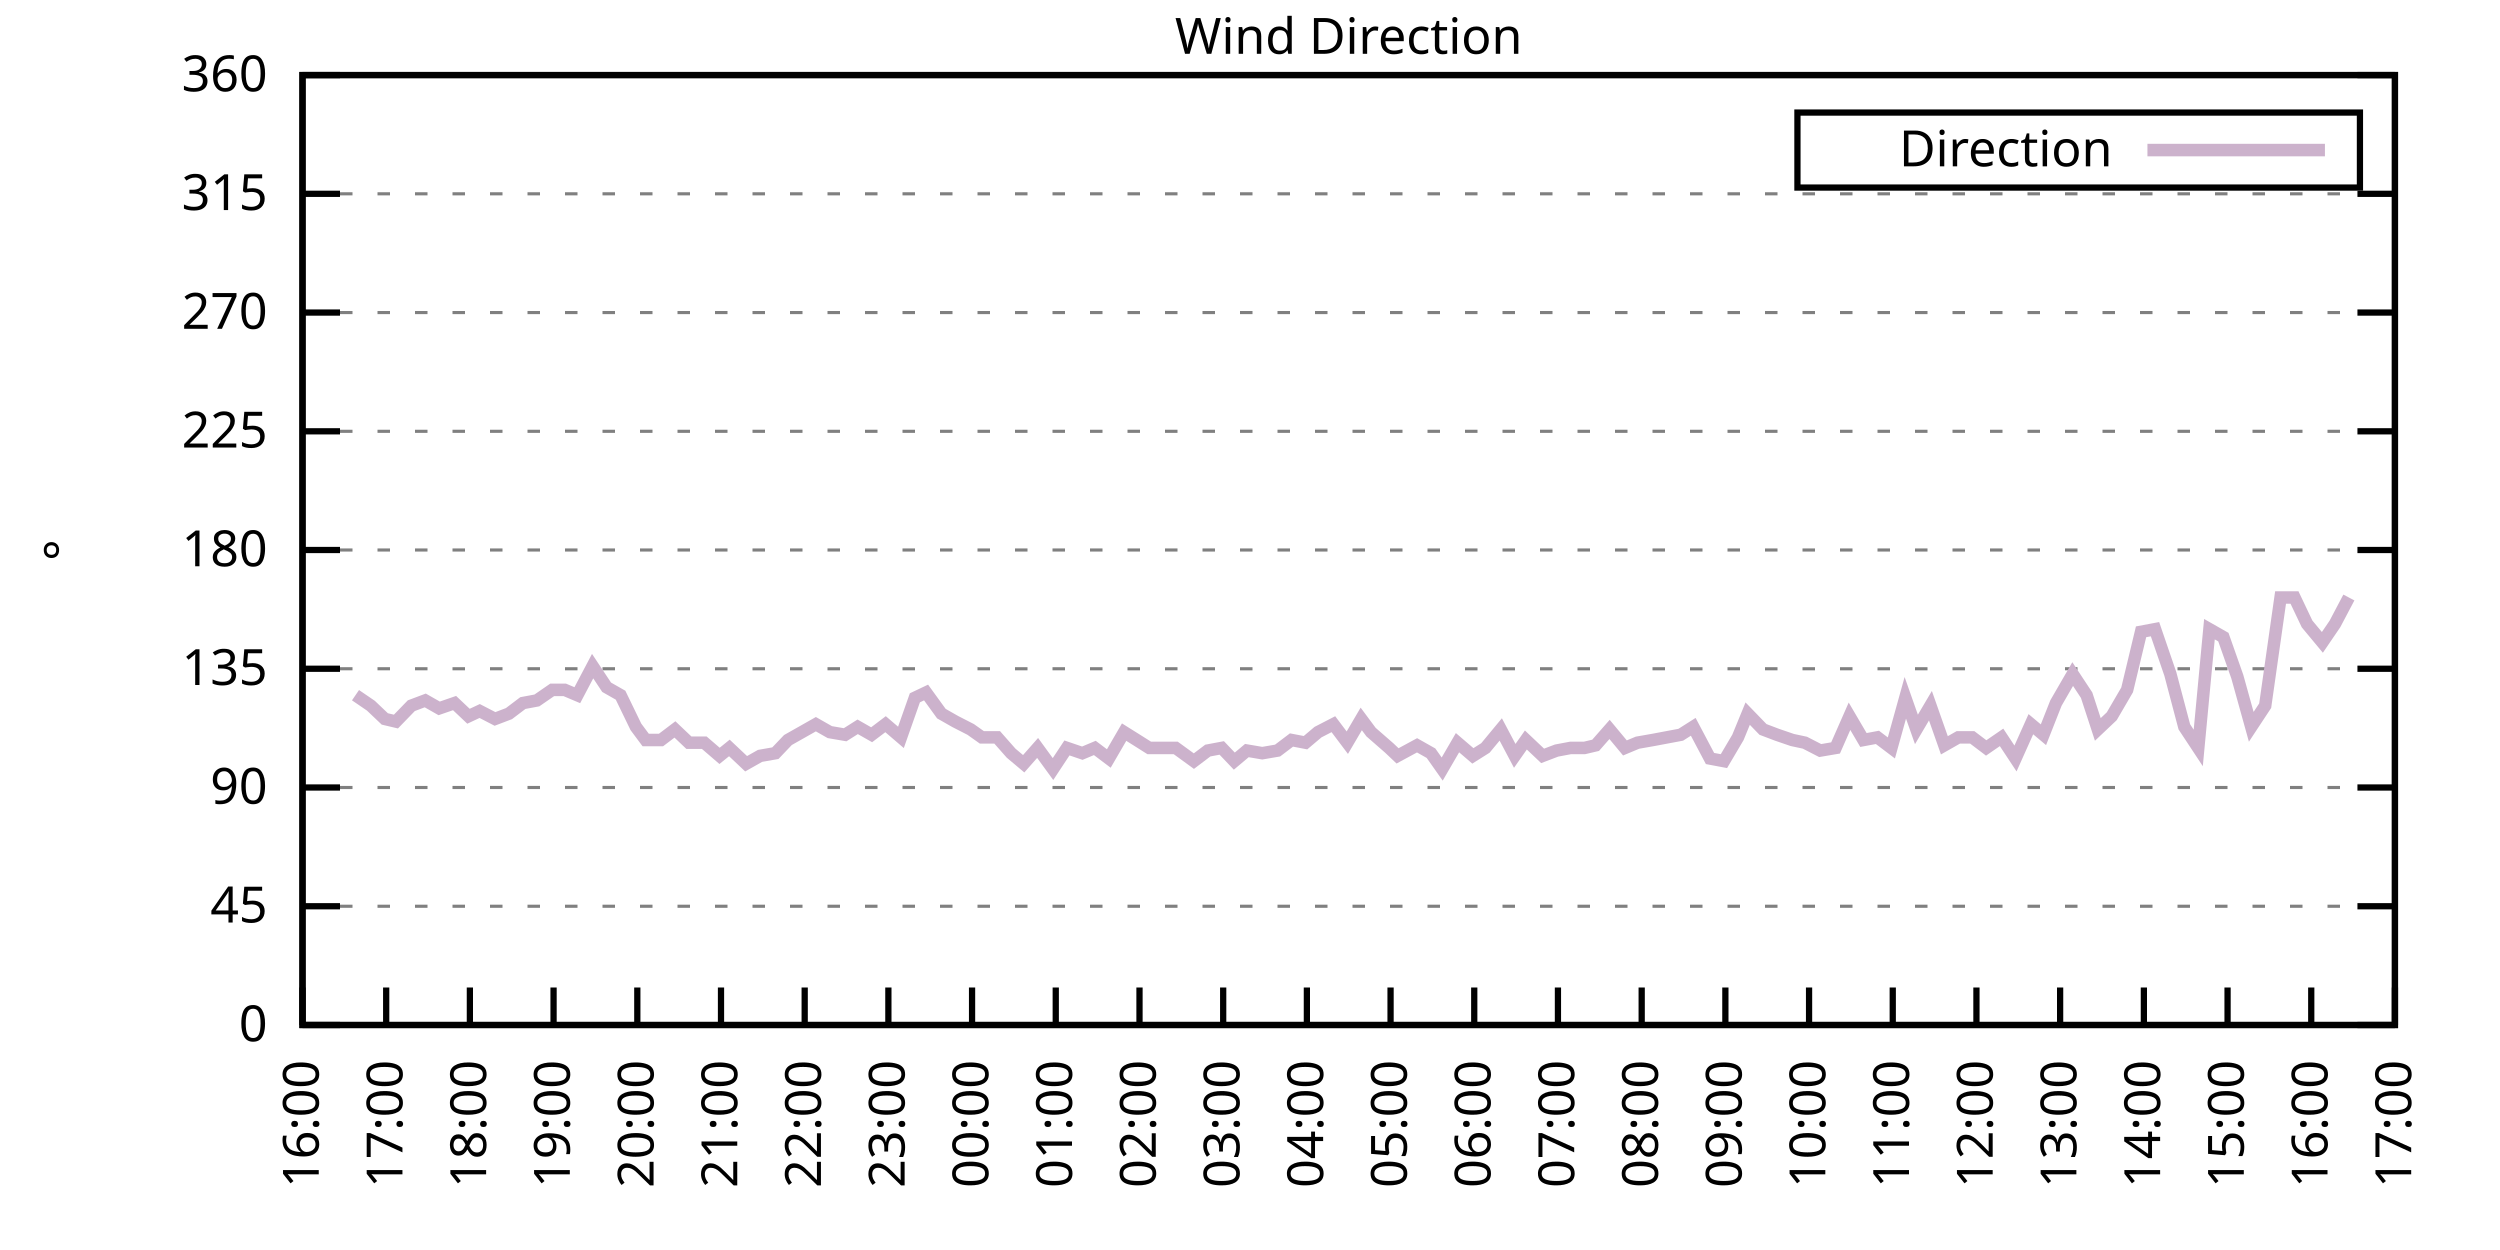
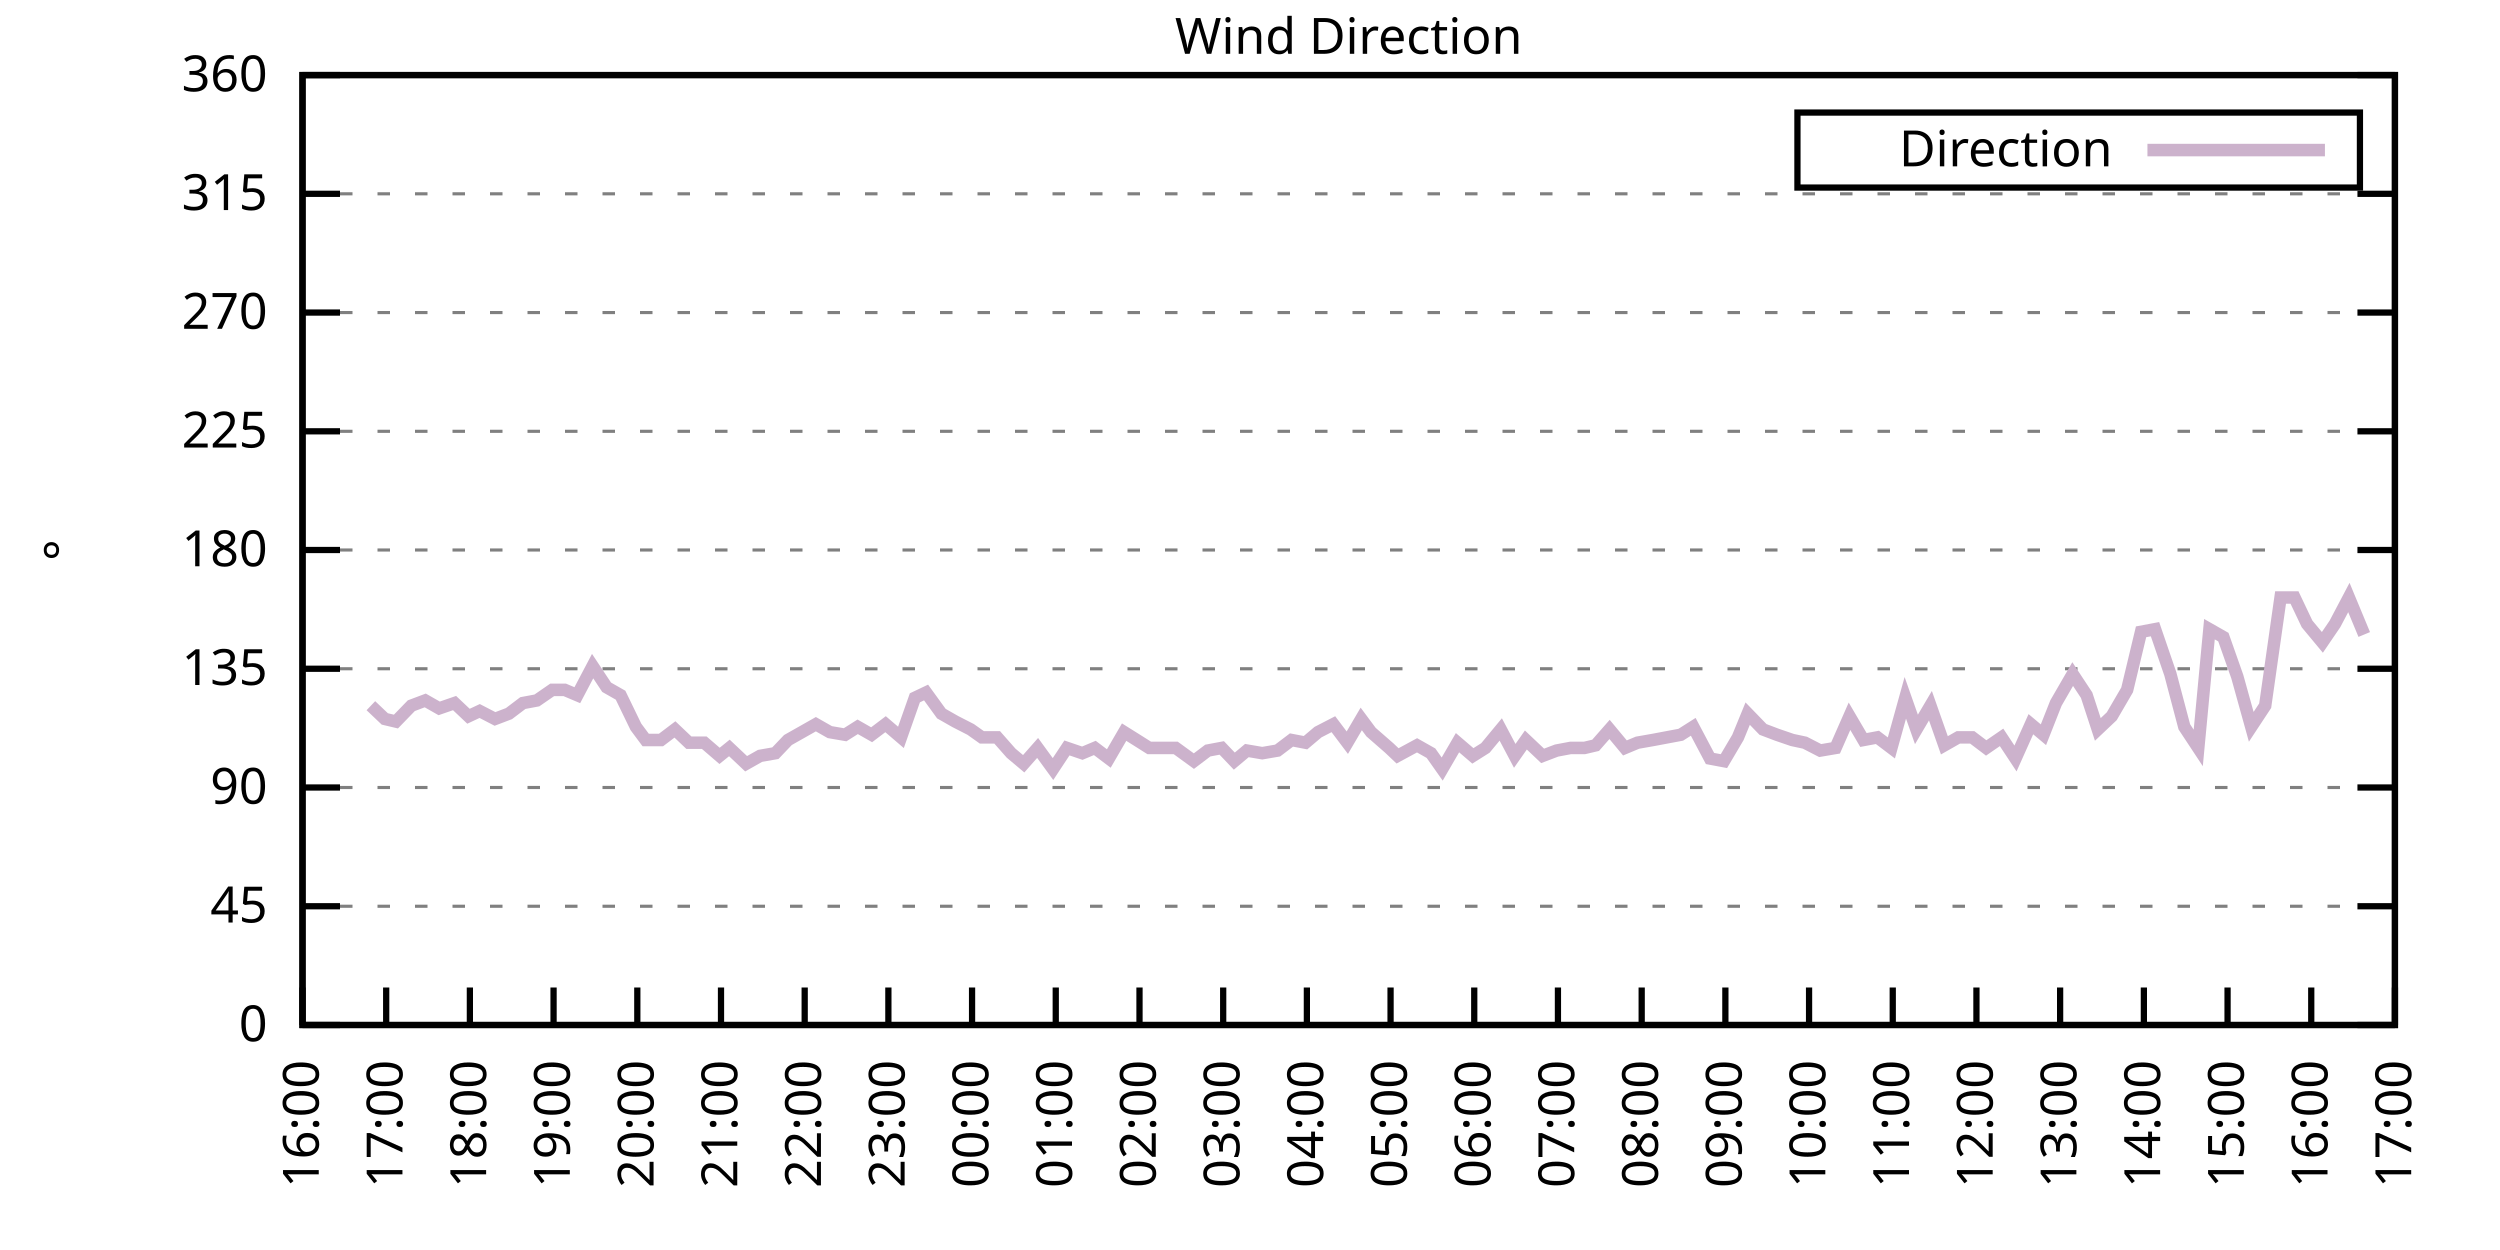
<svg xmlns="http://www.w3.org/2000/svg" xmlns:xlink="http://www.w3.org/1999/xlink" width="400" height="200" viewBox="0 0 400 200">
  <g id="gnuplot_canvas">
    <rect x="0" y="0" width="400" height="200" fill="none" />
    <defs>
      <circle id="gpDot" r="0.5" stroke-width="0.5" stroke="currentColor" />
      <path id="gpPt0" stroke-width="0.333" stroke="currentColor" d="M-1,0 h2 M0,-1 v2" />
      <path id="gpPt1" stroke-width="0.333" stroke="currentColor" d="M-1,-1 L1,1 M1,-1 L-1,1" />
      <path id="gpPt2" stroke-width="0.333" stroke="currentColor" d="M-1,0 L1,0 M0,-1 L0,1 M-1,-1 L1,1 M-1,1 L1,-1" />
      <rect id="gpPt3" stroke-width="0.333" stroke="currentColor" x="-1" y="-1" width="2" height="2" />
      <rect id="gpPt4" stroke-width="0.333" stroke="currentColor" fill="currentColor" x="-1" y="-1" width="2" height="2" />
      <circle id="gpPt5" stroke-width="0.333" stroke="currentColor" cx="0" cy="0" r="1" />
      <use xlink:href="#gpPt5" id="gpPt6" fill="currentColor" stroke="none" />
      <path id="gpPt7" stroke-width="0.333" stroke="currentColor" d="M0,-1.33 L-1.33,0.67 L1.33,0.67 z" />
      <use xlink:href="#gpPt7" id="gpPt8" fill="currentColor" stroke="none" />
      <use xlink:href="#gpPt7" id="gpPt9" stroke="currentColor" transform="rotate(180)" />
      <use xlink:href="#gpPt9" id="gpPt10" fill="currentColor" stroke="none" />
      <use xlink:href="#gpPt3" id="gpPt11" stroke="currentColor" transform="rotate(45)" />
      <use xlink:href="#gpPt11" id="gpPt12" fill="currentColor" stroke="none" />
      <path id="gpPt13" stroke-width="0.333" stroke="currentColor" d="M0,1.330 L1.265,0.411 L0.782,-1.067 L-0.782,-1.076 L-1.265,0.411 z" />
      <use xlink:href="#gpPt13" id="gpPt14" fill="currentColor" stroke="none" />
      <filter id="textbox" filterUnits="objectBoundingBox" x="0" y="0" height="1" width="1">
        <feFlood flood-color="white" flood-opacity="1" result="bgnd" />
        <feComposite in="SourceGraphic" in2="bgnd" operator="atop" />
      </filter>
      <filter id="greybox" filterUnits="objectBoundingBox" x="0" y="0" height="1" width="1">
        <feFlood flood-color="lightgrey" flood-opacity="1" result="grey" />
        <feComposite in="SourceGraphic" in2="grey" operator="atop" />
      </filter>
    </defs>
    <g fill="none" color="white" stroke="currentColor" stroke-width="1.00" stroke-linecap="butt" stroke-linejoin="miter">
</g>
    <g fill="none" color="black" stroke="currentColor" stroke-width="1.00" stroke-linecap="butt" stroke-linejoin="miter">
      <g stroke="none" shape-rendering="crispEdges">
        <polygon fill="rgb(255, 255, 255)" points="48.40,164.00 383.18,164.00 383.18,12.02 48.40,12.02 " />
      </g>
    </g>
    <g fill="none" color="black" stroke="currentColor" stroke-width="1.00" stroke-linecap="butt" stroke-linejoin="miter">
</g>
    <g fill="none" color="black" stroke="black" stroke-width="0.50" stroke-linecap="butt" stroke-linejoin="miter">
</g>
    <g fill="none" color="gray" stroke="currentColor" stroke-width="0.50" stroke-linecap="butt" stroke-linejoin="miter">
      <path stroke="gray" stroke-dasharray="2,4" class="gridline" d="M48.40,164.00 L383.19,164.00  " />
    </g>
    <g fill="none" color="gray" stroke="gray" stroke-width="1.00" stroke-linecap="butt" stroke-linejoin="miter">
</g>
    <g fill="none" color="black" stroke="currentColor" stroke-width="1.00" stroke-linecap="butt" stroke-linejoin="miter">
      <path stroke="black" d="M48.40,164.00 L54.40,164.00 M383.19,164.00 L377.19,164.00  " />
      <g transform="translate(42.80,166.60)" stroke="none" fill="black" font-family="Sans" font-size="8.00" text-anchor="end">
        <text>
          <tspan font-family="Sans"> 0</tspan>
        </text>
      </g>
    </g>
    <g fill="none" color="black" stroke="currentColor" stroke-width="1.00" stroke-linecap="butt" stroke-linejoin="miter">
</g>
    <g fill="none" color="black" stroke="black" stroke-width="0.50" stroke-linecap="butt" stroke-linejoin="miter">
</g>
    <g fill="none" color="gray" stroke="currentColor" stroke-width="0.50" stroke-linecap="butt" stroke-linejoin="miter">
      <path stroke="gray" stroke-dasharray="2,4" class="gridline" d="M48.40,145.00 L383.19,145.00  " />
    </g>
    <g fill="none" color="gray" stroke="gray" stroke-width="1.00" stroke-linecap="butt" stroke-linejoin="miter">
</g>
    <g fill="none" color="black" stroke="currentColor" stroke-width="1.00" stroke-linecap="butt" stroke-linejoin="miter">
      <path stroke="black" d="M48.40,145.00 L54.40,145.00 M383.19,145.00 L377.19,145.00  " />
      <g transform="translate(42.80,147.60)" stroke="none" fill="black" font-family="Sans" font-size="8.00" text-anchor="end">
        <text>
          <tspan font-family="Sans"> 45</tspan>
        </text>
      </g>
    </g>
    <g fill="none" color="black" stroke="currentColor" stroke-width="1.00" stroke-linecap="butt" stroke-linejoin="miter">
</g>
    <g fill="none" color="black" stroke="black" stroke-width="0.50" stroke-linecap="butt" stroke-linejoin="miter">
</g>
    <g fill="none" color="gray" stroke="currentColor" stroke-width="0.50" stroke-linecap="butt" stroke-linejoin="miter">
      <path stroke="gray" stroke-dasharray="2,4" class="gridline" d="M48.40,126.00 L383.19,126.00  " />
    </g>
    <g fill="none" color="gray" stroke="gray" stroke-width="1.00" stroke-linecap="butt" stroke-linejoin="miter">
</g>
    <g fill="none" color="black" stroke="currentColor" stroke-width="1.00" stroke-linecap="butt" stroke-linejoin="miter">
      <path stroke="black" d="M48.40,126.00 L54.40,126.00 M383.19,126.00 L377.19,126.00  " />
      <g transform="translate(42.80,128.60)" stroke="none" fill="black" font-family="Sans" font-size="8.00" text-anchor="end">
        <text>
          <tspan font-family="Sans"> 90</tspan>
        </text>
      </g>
    </g>
    <g fill="none" color="black" stroke="currentColor" stroke-width="1.00" stroke-linecap="butt" stroke-linejoin="miter">
</g>
    <g fill="none" color="black" stroke="black" stroke-width="0.50" stroke-linecap="butt" stroke-linejoin="miter">
</g>
    <g fill="none" color="gray" stroke="currentColor" stroke-width="0.50" stroke-linecap="butt" stroke-linejoin="miter">
      <path stroke="gray" stroke-dasharray="2,4" class="gridline" d="M48.40,107.00 L383.19,107.00  " />
    </g>
    <g fill="none" color="gray" stroke="gray" stroke-width="1.00" stroke-linecap="butt" stroke-linejoin="miter">
</g>
    <g fill="none" color="black" stroke="currentColor" stroke-width="1.00" stroke-linecap="butt" stroke-linejoin="miter">
      <path stroke="black" d="M48.40,107.00 L54.40,107.00 M383.19,107.00 L377.19,107.00  " />
      <g transform="translate(42.80,109.60)" stroke="none" fill="black" font-family="Sans" font-size="8.00" text-anchor="end">
        <text>
          <tspan font-family="Sans"> 135</tspan>
        </text>
      </g>
    </g>
    <g fill="none" color="black" stroke="currentColor" stroke-width="1.00" stroke-linecap="butt" stroke-linejoin="miter">
</g>
    <g fill="none" color="black" stroke="black" stroke-width="0.50" stroke-linecap="butt" stroke-linejoin="miter">
</g>
    <g fill="none" color="gray" stroke="currentColor" stroke-width="0.50" stroke-linecap="butt" stroke-linejoin="miter">
      <path stroke="gray" stroke-dasharray="2,4" class="gridline" d="M48.40,88.00 L383.19,88.00  " />
    </g>
    <g fill="none" color="gray" stroke="gray" stroke-width="1.00" stroke-linecap="butt" stroke-linejoin="miter">
</g>
    <g fill="none" color="black" stroke="currentColor" stroke-width="1.00" stroke-linecap="butt" stroke-linejoin="miter">
      <path stroke="black" d="M48.40,88.00 L54.40,88.00 M383.19,88.00 L377.19,88.00  " />
      <g transform="translate(42.80,90.60)" stroke="none" fill="black" font-family="Sans" font-size="8.00" text-anchor="end">
        <text>
          <tspan font-family="Sans"> 180</tspan>
        </text>
      </g>
    </g>
    <g fill="none" color="black" stroke="currentColor" stroke-width="1.00" stroke-linecap="butt" stroke-linejoin="miter">
</g>
    <g fill="none" color="black" stroke="black" stroke-width="0.50" stroke-linecap="butt" stroke-linejoin="miter">
</g>
    <g fill="none" color="gray" stroke="currentColor" stroke-width="0.50" stroke-linecap="butt" stroke-linejoin="miter">
      <path stroke="gray" stroke-dasharray="2,4" class="gridline" d="M48.40,69.01 L383.19,69.01  " />
    </g>
    <g fill="none" color="gray" stroke="gray" stroke-width="1.00" stroke-linecap="butt" stroke-linejoin="miter">
</g>
    <g fill="none" color="black" stroke="currentColor" stroke-width="1.00" stroke-linecap="butt" stroke-linejoin="miter">
      <path stroke="black" d="M48.40,69.01 L54.40,69.01 M383.19,69.01 L377.19,69.01  " />
      <g transform="translate(42.80,71.61)" stroke="none" fill="black" font-family="Sans" font-size="8.00" text-anchor="end">
        <text>
          <tspan font-family="Sans"> 225</tspan>
        </text>
      </g>
    </g>
    <g fill="none" color="black" stroke="currentColor" stroke-width="1.00" stroke-linecap="butt" stroke-linejoin="miter">
</g>
    <g fill="none" color="black" stroke="black" stroke-width="0.50" stroke-linecap="butt" stroke-linejoin="miter">
</g>
    <g fill="none" color="gray" stroke="currentColor" stroke-width="0.50" stroke-linecap="butt" stroke-linejoin="miter">
      <path stroke="gray" stroke-dasharray="2,4" class="gridline" d="M48.40,50.01 L383.19,50.01  " />
    </g>
    <g fill="none" color="gray" stroke="gray" stroke-width="1.00" stroke-linecap="butt" stroke-linejoin="miter">
</g>
    <g fill="none" color="black" stroke="currentColor" stroke-width="1.00" stroke-linecap="butt" stroke-linejoin="miter">
      <path stroke="black" d="M48.40,50.01 L54.40,50.01 M383.19,50.01 L377.19,50.01  " />
      <g transform="translate(42.80,52.61)" stroke="none" fill="black" font-family="Sans" font-size="8.00" text-anchor="end">
        <text>
          <tspan font-family="Sans"> 270</tspan>
        </text>
      </g>
    </g>
    <g fill="none" color="black" stroke="currentColor" stroke-width="1.00" stroke-linecap="butt" stroke-linejoin="miter">
</g>
    <g fill="none" color="black" stroke="black" stroke-width="0.50" stroke-linecap="butt" stroke-linejoin="miter">
</g>
    <g fill="none" color="gray" stroke="currentColor" stroke-width="0.50" stroke-linecap="butt" stroke-linejoin="miter">
      <path stroke="gray" stroke-dasharray="2,4" class="gridline" d="M48.40,31.01 L383.19,31.01  " />
    </g>
    <g fill="none" color="gray" stroke="gray" stroke-width="1.00" stroke-linecap="butt" stroke-linejoin="miter">
</g>
    <g fill="none" color="black" stroke="currentColor" stroke-width="1.00" stroke-linecap="butt" stroke-linejoin="miter">
      <path stroke="black" d="M48.40,31.01 L54.40,31.01 M383.19,31.01 L377.19,31.01  " />
      <g transform="translate(42.80,33.61)" stroke="none" fill="black" font-family="Sans" font-size="8.00" text-anchor="end">
        <text>
          <tspan font-family="Sans"> 315</tspan>
        </text>
      </g>
    </g>
    <g fill="none" color="black" stroke="currentColor" stroke-width="1.00" stroke-linecap="butt" stroke-linejoin="miter">
</g>
    <g fill="none" color="black" stroke="black" stroke-width="0.50" stroke-linecap="butt" stroke-linejoin="miter">
</g>
    <g fill="none" color="gray" stroke="currentColor" stroke-width="0.50" stroke-linecap="butt" stroke-linejoin="miter">
      <path stroke="gray" stroke-dasharray="2,4" class="gridline" d="M48.40,12.01 L383.19,12.01  " />
    </g>
    <g fill="none" color="gray" stroke="gray" stroke-width="1.00" stroke-linecap="butt" stroke-linejoin="miter">
</g>
    <g fill="none" color="black" stroke="currentColor" stroke-width="1.00" stroke-linecap="butt" stroke-linejoin="miter">
      <path stroke="black" d="M48.40,12.01 L54.40,12.01 M383.19,12.01 L377.19,12.01  " />
      <g transform="translate(42.80,14.61)" stroke="none" fill="black" font-family="Sans" font-size="8.00" text-anchor="end">
        <text>
          <tspan font-family="Sans"> 360</tspan>
        </text>
      </g>
    </g>
    <g fill="none" color="black" stroke="currentColor" stroke-width="1.00" stroke-linecap="butt" stroke-linejoin="miter">
      <path stroke="black" d="M48.40,164.00 L48.40,158.00  " />
      <g transform="translate(51.00,169.60) rotate(270.00)" stroke="none" fill="black" font-family="Sans" font-size="8.00" text-anchor="end">
        <text>
          <tspan font-family="Sans">16:00</tspan>
        </text>
      </g>
    </g>
    <g fill="none" color="black" stroke="currentColor" stroke-width="1.00" stroke-linecap="butt" stroke-linejoin="miter">
      <path stroke="black" d="M61.79,164.00 L61.79,158.00  " />
      <g transform="translate(64.39,169.60) rotate(270.00)" stroke="none" fill="black" font-family="Sans" font-size="8.00" text-anchor="end">
        <text>
          <tspan font-family="Sans">17:00</tspan>
        </text>
      </g>
    </g>
    <g fill="none" color="black" stroke="currentColor" stroke-width="1.00" stroke-linecap="butt" stroke-linejoin="miter">
      <path stroke="black" d="M75.18,164.00 L75.18,158.00  " />
      <g transform="translate(77.78,169.60) rotate(270.00)" stroke="none" fill="black" font-family="Sans" font-size="8.00" text-anchor="end">
        <text>
          <tspan font-family="Sans">18:00</tspan>
        </text>
      </g>
    </g>
    <g fill="none" color="black" stroke="currentColor" stroke-width="1.00" stroke-linecap="butt" stroke-linejoin="miter">
      <path stroke="black" d="M88.57,164.00 L88.57,158.00  " />
      <g transform="translate(91.17,169.60) rotate(270.00)" stroke="none" fill="black" font-family="Sans" font-size="8.00" text-anchor="end">
        <text>
          <tspan font-family="Sans">19:00</tspan>
        </text>
      </g>
    </g>
    <g fill="none" color="black" stroke="currentColor" stroke-width="1.00" stroke-linecap="butt" stroke-linejoin="miter">
      <path stroke="black" d="M101.97,164.00 L101.97,158.00  " />
      <g transform="translate(104.57,169.60) rotate(270.00)" stroke="none" fill="black" font-family="Sans" font-size="8.00" text-anchor="end">
        <text>
          <tspan font-family="Sans">20:00</tspan>
        </text>
      </g>
    </g>
    <g fill="none" color="black" stroke="currentColor" stroke-width="1.00" stroke-linecap="butt" stroke-linejoin="miter">
      <path stroke="black" d="M115.36,164.00 L115.36,158.00  " />
      <g transform="translate(117.96,169.60) rotate(270.00)" stroke="none" fill="black" font-family="Sans" font-size="8.00" text-anchor="end">
        <text>
          <tspan font-family="Sans">21:00</tspan>
        </text>
      </g>
    </g>
    <g fill="none" color="black" stroke="currentColor" stroke-width="1.00" stroke-linecap="butt" stroke-linejoin="miter">
      <path stroke="black" d="M128.75,164.00 L128.75,158.00  " />
      <g transform="translate(131.35,169.60) rotate(270.00)" stroke="none" fill="black" font-family="Sans" font-size="8.00" text-anchor="end">
        <text>
          <tspan font-family="Sans">22:00</tspan>
        </text>
      </g>
    </g>
    <g fill="none" color="black" stroke="currentColor" stroke-width="1.00" stroke-linecap="butt" stroke-linejoin="miter">
      <path stroke="black" d="M142.14,164.00 L142.14,158.00  " />
      <g transform="translate(144.74,169.60) rotate(270.00)" stroke="none" fill="black" font-family="Sans" font-size="8.00" text-anchor="end">
        <text>
          <tspan font-family="Sans">23:00</tspan>
        </text>
      </g>
    </g>
    <g fill="none" color="black" stroke="currentColor" stroke-width="1.00" stroke-linecap="butt" stroke-linejoin="miter">
      <path stroke="black" d="M155.53,164.00 L155.53,158.00  " />
      <g transform="translate(158.13,169.60) rotate(270.00)" stroke="none" fill="black" font-family="Sans" font-size="8.00" text-anchor="end">
        <text>
          <tspan font-family="Sans">00:00</tspan>
        </text>
      </g>
    </g>
    <g fill="none" color="black" stroke="currentColor" stroke-width="1.00" stroke-linecap="butt" stroke-linejoin="miter">
      <path stroke="black" d="M168.92,164.00 L168.92,158.00  " />
      <g transform="translate(171.52,169.60) rotate(270.00)" stroke="none" fill="black" font-family="Sans" font-size="8.00" text-anchor="end">
        <text>
          <tspan font-family="Sans">01:00</tspan>
        </text>
      </g>
    </g>
    <g fill="none" color="black" stroke="currentColor" stroke-width="1.00" stroke-linecap="butt" stroke-linejoin="miter">
      <path stroke="black" d="M182.32,164.00 L182.32,158.00  " />
      <g transform="translate(184.92,169.60) rotate(270.00)" stroke="none" fill="black" font-family="Sans" font-size="8.00" text-anchor="end">
        <text>
          <tspan font-family="Sans">02:00</tspan>
        </text>
      </g>
    </g>
    <g fill="none" color="black" stroke="currentColor" stroke-width="1.00" stroke-linecap="butt" stroke-linejoin="miter">
      <path stroke="black" d="M195.71,164.00 L195.71,158.00  " />
      <g transform="translate(198.31,169.60) rotate(270.00)" stroke="none" fill="black" font-family="Sans" font-size="8.00" text-anchor="end">
        <text>
          <tspan font-family="Sans">03:00</tspan>
        </text>
      </g>
    </g>
    <g fill="none" color="black" stroke="currentColor" stroke-width="1.00" stroke-linecap="butt" stroke-linejoin="miter">
      <path stroke="black" d="M209.10,164.00 L209.10,158.00  " />
      <g transform="translate(211.70,169.60) rotate(270.00)" stroke="none" fill="black" font-family="Sans" font-size="8.00" text-anchor="end">
        <text>
          <tspan font-family="Sans">04:00</tspan>
        </text>
      </g>
    </g>
    <g fill="none" color="black" stroke="currentColor" stroke-width="1.00" stroke-linecap="butt" stroke-linejoin="miter">
      <path stroke="black" d="M222.49,164.00 L222.49,158.00  " />
      <g transform="translate(225.09,169.60) rotate(270.00)" stroke="none" fill="black" font-family="Sans" font-size="8.00" text-anchor="end">
        <text>
          <tspan font-family="Sans">05:00</tspan>
        </text>
      </g>
    </g>
    <g fill="none" color="black" stroke="currentColor" stroke-width="1.00" stroke-linecap="butt" stroke-linejoin="miter">
      <path stroke="black" d="M235.88,164.00 L235.88,158.00  " />
      <g transform="translate(238.48,169.60) rotate(270.00)" stroke="none" fill="black" font-family="Sans" font-size="8.00" text-anchor="end">
        <text>
          <tspan font-family="Sans">06:00</tspan>
        </text>
      </g>
    </g>
    <g fill="none" color="black" stroke="currentColor" stroke-width="1.00" stroke-linecap="butt" stroke-linejoin="miter">
      <path stroke="black" d="M249.27,164.00 L249.27,158.00  " />
      <g transform="translate(251.87,169.60) rotate(270.00)" stroke="none" fill="black" font-family="Sans" font-size="8.00" text-anchor="end">
        <text>
          <tspan font-family="Sans">07:00</tspan>
        </text>
      </g>
    </g>
    <g fill="none" color="black" stroke="currentColor" stroke-width="1.00" stroke-linecap="butt" stroke-linejoin="miter">
      <path stroke="black" d="M262.67,164.00 L262.67,158.00  " />
      <g transform="translate(265.27,169.60) rotate(270.00)" stroke="none" fill="black" font-family="Sans" font-size="8.00" text-anchor="end">
        <text>
          <tspan font-family="Sans">08:00</tspan>
        </text>
      </g>
    </g>
    <g fill="none" color="black" stroke="currentColor" stroke-width="1.00" stroke-linecap="butt" stroke-linejoin="miter">
      <path stroke="black" d="M276.06,164.00 L276.06,158.00  " />
      <g transform="translate(278.66,169.60) rotate(270.00)" stroke="none" fill="black" font-family="Sans" font-size="8.00" text-anchor="end">
        <text>
          <tspan font-family="Sans">09:00</tspan>
        </text>
      </g>
    </g>
    <g fill="none" color="black" stroke="currentColor" stroke-width="1.00" stroke-linecap="butt" stroke-linejoin="miter">
      <path stroke="black" d="M289.45,164.00 L289.45,158.00  " />
      <g transform="translate(292.05,169.60) rotate(270.00)" stroke="none" fill="black" font-family="Sans" font-size="8.00" text-anchor="end">
        <text>
          <tspan font-family="Sans">10:00</tspan>
        </text>
      </g>
    </g>
    <g fill="none" color="black" stroke="currentColor" stroke-width="1.00" stroke-linecap="butt" stroke-linejoin="miter">
      <path stroke="black" d="M302.84,164.00 L302.84,158.00  " />
      <g transform="translate(305.44,169.60) rotate(270.00)" stroke="none" fill="black" font-family="Sans" font-size="8.00" text-anchor="end">
        <text>
          <tspan font-family="Sans">11:00</tspan>
        </text>
      </g>
    </g>
    <g fill="none" color="black" stroke="currentColor" stroke-width="1.00" stroke-linecap="butt" stroke-linejoin="miter">
      <path stroke="black" d="M316.23,164.00 L316.23,158.00  " />
      <g transform="translate(318.83,169.60) rotate(270.00)" stroke="none" fill="black" font-family="Sans" font-size="8.00" text-anchor="end">
        <text>
          <tspan font-family="Sans">12:00</tspan>
        </text>
      </g>
    </g>
    <g fill="none" color="black" stroke="currentColor" stroke-width="1.00" stroke-linecap="butt" stroke-linejoin="miter">
      <path stroke="black" d="M329.62,164.00 L329.62,158.00  " />
      <g transform="translate(332.22,169.60) rotate(270.00)" stroke="none" fill="black" font-family="Sans" font-size="8.00" text-anchor="end">
        <text>
          <tspan font-family="Sans">13:00</tspan>
        </text>
      </g>
    </g>
    <g fill="none" color="black" stroke="currentColor" stroke-width="1.00" stroke-linecap="butt" stroke-linejoin="miter">
      <path stroke="black" d="M343.02,164.00 L343.02,158.00  " />
      <g transform="translate(345.62,169.60) rotate(270.00)" stroke="none" fill="black" font-family="Sans" font-size="8.00" text-anchor="end">
        <text>
          <tspan font-family="Sans">14:00</tspan>
        </text>
      </g>
    </g>
    <g fill="none" color="black" stroke="currentColor" stroke-width="1.00" stroke-linecap="butt" stroke-linejoin="miter">
      <path stroke="black" d="M356.41,164.00 L356.41,158.00  " />
      <g transform="translate(359.01,169.60) rotate(270.00)" stroke="none" fill="black" font-family="Sans" font-size="8.00" text-anchor="end">
        <text>
          <tspan font-family="Sans">15:00</tspan>
        </text>
      </g>
    </g>
    <g fill="none" color="black" stroke="currentColor" stroke-width="1.00" stroke-linecap="butt" stroke-linejoin="miter">
      <path stroke="black" d="M369.80,164.00 L369.80,158.00  " />
      <g transform="translate(372.40,169.60) rotate(270.00)" stroke="none" fill="black" font-family="Sans" font-size="8.00" text-anchor="end">
        <text>
          <tspan font-family="Sans">16:00</tspan>
        </text>
      </g>
    </g>
    <g fill="none" color="black" stroke="currentColor" stroke-width="1.00" stroke-linecap="butt" stroke-linejoin="miter">
      <path stroke="black" d="M383.19,164.00 L383.19,158.00  " />
      <g transform="translate(385.79,169.60) rotate(270.00)" stroke="none" fill="black" font-family="Sans" font-size="8.00" text-anchor="end">
        <text>
          <tspan font-family="Sans">17:00</tspan>
        </text>
      </g>
    </g>
    <g fill="none" color="black" stroke="currentColor" stroke-width="1.00" stroke-linecap="butt" stroke-linejoin="miter">
</g>
    <g fill="none" color="black" stroke="currentColor" stroke-width="1.00" stroke-linecap="butt" stroke-linejoin="miter">
      <path stroke="black" d="M48.40,12.01 L48.40,164.00 L383.19,164.00 L383.19,12.01 L48.40,12.01 Z  " />
    </g>
    <g fill="none" color="black" stroke="currentColor" stroke-width="1.00" stroke-linecap="butt" stroke-linejoin="miter">
</g>
    <g fill="none" color="black" stroke="currentColor" stroke-width="1.00" stroke-linecap="butt" stroke-linejoin="miter">
      <path stroke="black" d="M287.59,30.01 L287.59,18.01 L377.59,18.01 L377.59,30.01 L287.59,30.01 Z  " />
    </g>
    <g id="Wind_direction_plot_1">
      <g fill="none" color="white" stroke="black" stroke-width="2.00" stroke-linecap="butt" stroke-linejoin="miter">
</g>
      <g fill="none" color="black" stroke="currentColor" stroke-width="2.00" stroke-linecap="butt" stroke-linejoin="miter">
        <g transform="translate(337.99,26.61)" stroke="none" fill="black" font-family="Sans" font-size="8.00" text-anchor="end">
          <text>
            <tspan font-family="Sans">Direction</tspan>
          </text>
        </g>
      </g>
      <g fill="none" color="black" stroke="currentColor" stroke-width="2.00" stroke-linecap="butt" stroke-linejoin="miter">
-         <path stroke="rgb(204, 178, 204)" d="M343.59,24.01 L371.99,24.01 M56.88,111.23 L59.34,112.91 L61.57,115.03 L63.35,115.45 L65.81,112.91 L68.04,112.07   L70.27,113.34 L72.73,112.49 L74.96,114.60 L76.75,113.76 L79.20,115.03 L81.43,114.18 L83.66,112.49 L85.90,112.07   L88.35,110.38 L90.36,110.38 L92.37,111.23 L94.82,106.58 L97.06,109.96 L99.29,111.23 L101.74,116.29 L103.31,118.40   L105.76,118.40 L107.99,116.71 L110.22,118.83 L112.68,118.83 L115.13,120.94 L116.70,119.67 L119.38,122.20 L121.61,120.94   L124.06,120.51 L126.07,118.40 L128.30,117.14 L130.54,115.87 L132.77,117.14 L135.22,117.56 L137.23,116.29 L139.46,117.56   L141.69,115.87 L144.15,117.98 L146.38,111.65 L148.17,110.80 L150.62,114.18 L152.85,115.45 L155.31,116.71 L157.10,117.98   L159.55,117.98 L161.78,120.51 L163.79,122.20 L166.02,119.67 L168.48,123.05 L170.71,119.67 L173.17,120.51 L175.17,119.67   L177.41,121.36 L179.86,117.14 L181.87,118.40 L183.88,119.67 L186.33,119.67 L188.12,119.67 L191.02,121.78 L193.25,120.09   L195.48,119.67 L197.49,121.78 L199.50,120.09 L201.96,120.51 L204.41,120.09 L206.64,118.40 L208.88,118.83 L210.88,117.14   L213.34,115.87 L215.57,118.83 L217.80,115.03 L219.37,117.14 L222.27,119.67 L223.61,120.94 L226.73,119.25 L228.96,120.51   L230.75,123.05 L233.20,118.83 L235.66,120.94 L237.67,119.67 L240.12,116.71 L242.36,120.94 L244.14,118.40 L246.82,120.94   L249.05,120.09 L251.28,119.67 L253.51,119.67 L255.30,119.25 L257.53,116.71 L259.99,119.67 L262.00,118.83 L264.45,118.40   L266.68,117.98 L268.92,117.56 L270.92,116.29 L273.60,121.36 L275.83,121.78 L278.07,117.98 L279.63,114.18 L282.08,116.71   L284.32,117.56 L286.77,118.40 L288.78,118.83 L291.23,120.09 L293.69,119.67 L295.92,114.60 L298.15,118.40 L300.39,117.98   L302.62,119.67 L304.85,111.65 L306.63,116.71 L308.87,112.91 L311.10,119.25 L313.33,117.98 L315.56,117.98 L317.79,119.67   L320.25,117.98 L322.48,121.36 L324.94,115.87 L326.95,117.56 L328.95,112.49 L331.63,107.85 L333.86,111.23 L335.65,116.71   L337.88,114.60 L340.34,110.38 L342.57,101.09 L344.80,100.67 L347.26,107.85 L349.49,116.29 L351.72,119.67 L353.51,100.67   L355.74,101.94 L357.97,108.27 L360.20,116.29 L362.43,112.91 L364.89,95.60 L367.12,95.60 L369.13,99.83 L371.58,102.78   L373.59,99.83 L375.82,95.60  " />
+         <path stroke="rgb(204, 178, 204)" d="M343.59,24.01 L371.99,24.01 M59.34,112.91 L61.57,115.03 L63.35,115.45 L65.81,112.91 L68.04,112.07 L70.27,113.34   L72.73,112.49 L74.96,114.60 L76.75,113.76 L79.20,115.03 L81.43,114.18 L83.66,112.49 L85.90,112.07 L88.35,110.38   L90.36,110.38 L92.37,111.23 L94.82,106.58 L97.06,109.96 L99.29,111.23 L101.74,116.29 L103.31,118.40 L105.76,118.40   L107.99,116.71 L110.22,118.83 L112.68,118.83 L115.13,120.94 L116.70,119.67 L119.38,122.20 L121.61,120.94 L124.06,120.51   L126.07,118.40 L128.30,117.14 L130.54,115.87 L132.77,117.14 L135.22,117.56 L137.23,116.29 L139.46,117.56 L141.69,115.87   L144.15,117.98 L146.38,111.65 L148.17,110.80 L150.62,114.18 L152.85,115.45 L155.31,116.71 L157.10,117.98 L159.55,117.98   L161.78,120.51 L163.79,122.20 L166.02,119.67 L168.48,123.05 L170.71,119.67 L173.17,120.51 L175.17,119.67 L177.41,121.36   L179.86,117.14 L181.87,118.40 L183.88,119.67 L186.33,119.67 L188.12,119.67 L191.02,121.78 L193.25,120.09 L195.48,119.67   L197.49,121.78 L199.50,120.09 L201.96,120.51 L204.41,120.09 L206.64,118.40 L208.88,118.83 L210.88,117.14 L213.34,115.87   L215.57,118.83 L217.80,115.03 L219.37,117.14 L222.27,119.67 L223.61,120.94 L226.73,119.25 L228.96,120.51 L230.75,123.05   L233.20,118.83 L235.66,120.94 L237.67,119.67 L240.12,116.71 L242.36,120.94 L244.14,118.40 L246.82,120.94 L249.05,120.09   L251.28,119.67 L253.51,119.67 L255.30,119.25 L257.53,116.71 L259.99,119.67 L262.00,118.83 L264.45,118.40 L266.68,117.98   L268.92,117.56 L270.92,116.29 L273.60,121.36 L275.83,121.78 L278.07,117.98 L279.63,114.18 L282.08,116.71 L284.32,117.56   L286.77,118.40 L288.78,118.83 L291.23,120.09 L293.69,119.67 L295.92,114.60 L298.15,118.40 L300.39,117.98 L302.62,119.67   L304.85,111.65 L306.63,116.71 L308.87,112.91 L311.10,119.25 L313.33,117.98 L315.56,117.98 L317.79,119.67 L320.25,117.98   L322.48,121.36 L324.94,115.87 L326.95,117.56 L328.95,112.49 L331.63,107.85 L333.86,111.23 L335.65,116.71 L337.88,114.60   L340.34,110.38 L342.57,101.09 L344.80,100.67 L347.26,107.85 L349.49,116.29 L351.72,119.67 L353.51,100.67 L355.74,101.94   L357.97,108.27 L360.20,116.29 L362.43,112.91 L364.89,95.60 L367.12,95.60 L369.13,99.83 L371.58,102.78 L373.59,99.83   L375.82,95.60 L378.28,101.52  " />
      </g>
    </g>
    <g fill="none" color="black" stroke="currentColor" stroke-width="2.00" stroke-linecap="butt" stroke-linejoin="miter">
</g>
    <g fill="none" color="black" stroke="black" stroke-width="1.00" stroke-linecap="butt" stroke-linejoin="miter">
</g>
    <g fill="none" color="black" stroke="currentColor" stroke-width="1.00" stroke-linecap="butt" stroke-linejoin="miter">
      <path stroke="black" d="M48.40,12.01 L48.40,164.00 L383.19,164.00 L383.19,12.01 L48.40,12.01 Z  " />
      <g transform="translate(12.80,88.01) rotate(270.00)" stroke="none" fill="black" font-family="Sans" font-size="8.00" text-anchor="middle">
        <text>
          <tspan font-family="Sans">°</tspan>
        </text>
      </g>
    </g>
    <g fill="none" color="black" stroke="currentColor" stroke-width="1.00" stroke-linecap="butt" stroke-linejoin="miter">
</g>
    <g fill="none" color="black" stroke="currentColor" stroke-width="1.00" stroke-linecap="butt" stroke-linejoin="miter">
      <g transform="translate(215.79,8.61)" stroke="none" fill="black" font-family="Sans" font-size="8.00" text-anchor="middle">
        <text>
          <tspan font-family="Sans">Wind Direction</tspan>
        </text>
      </g>
    </g>
    <g fill="none" color="black" stroke="currentColor" stroke-width="1.00" stroke-linecap="butt" stroke-linejoin="miter">
</g>
  </g>
</svg>
